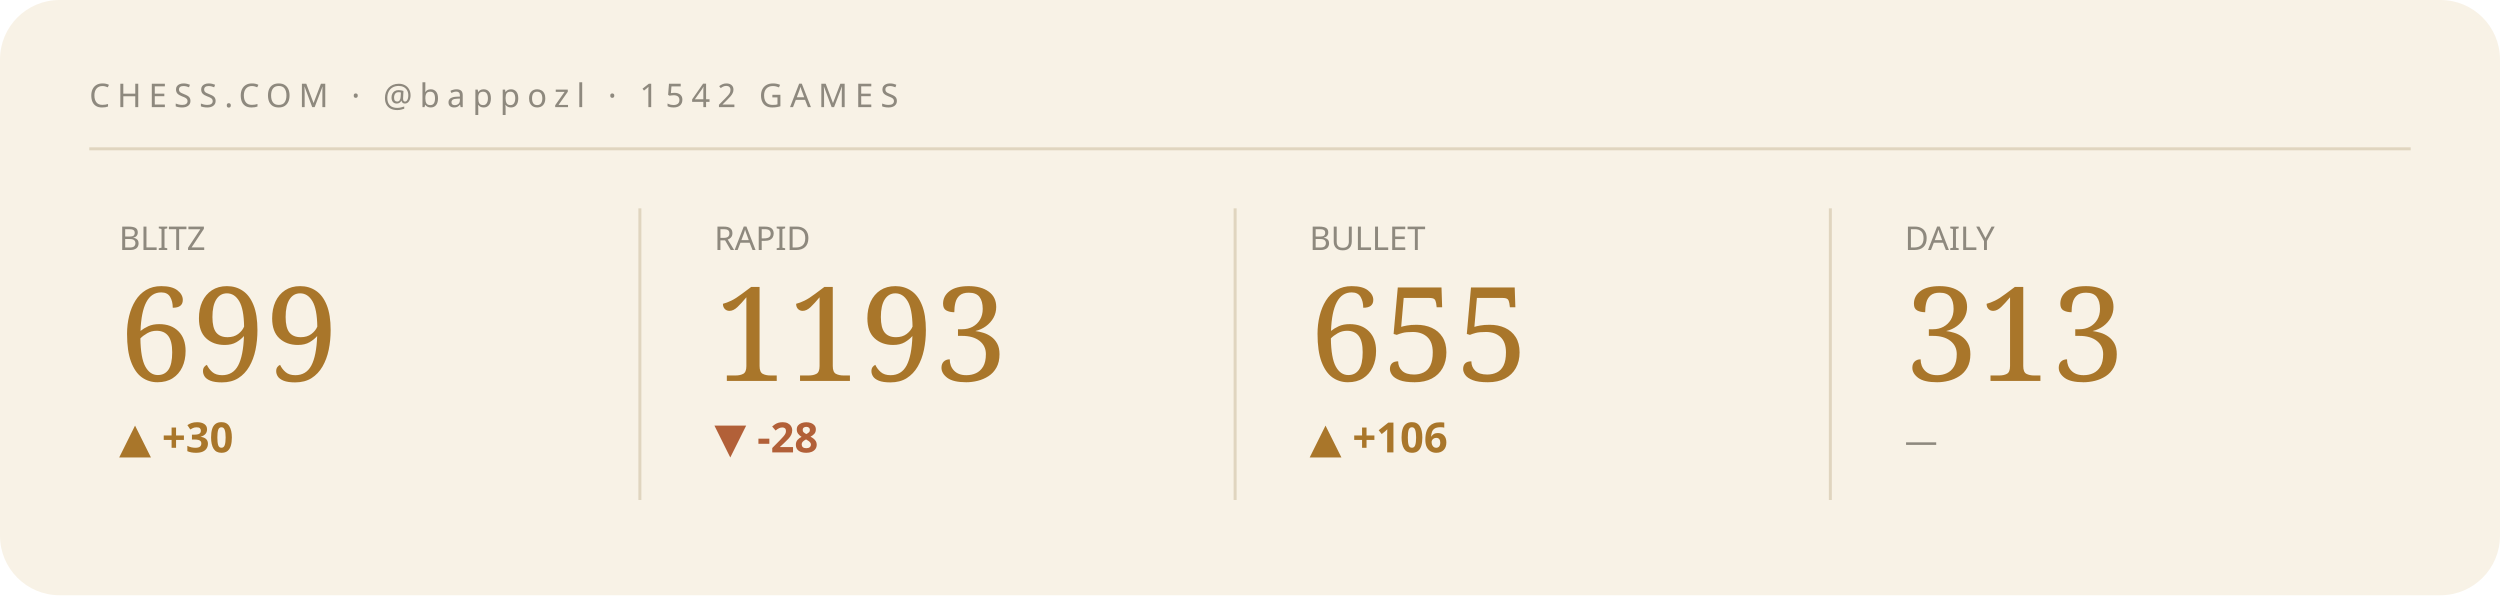
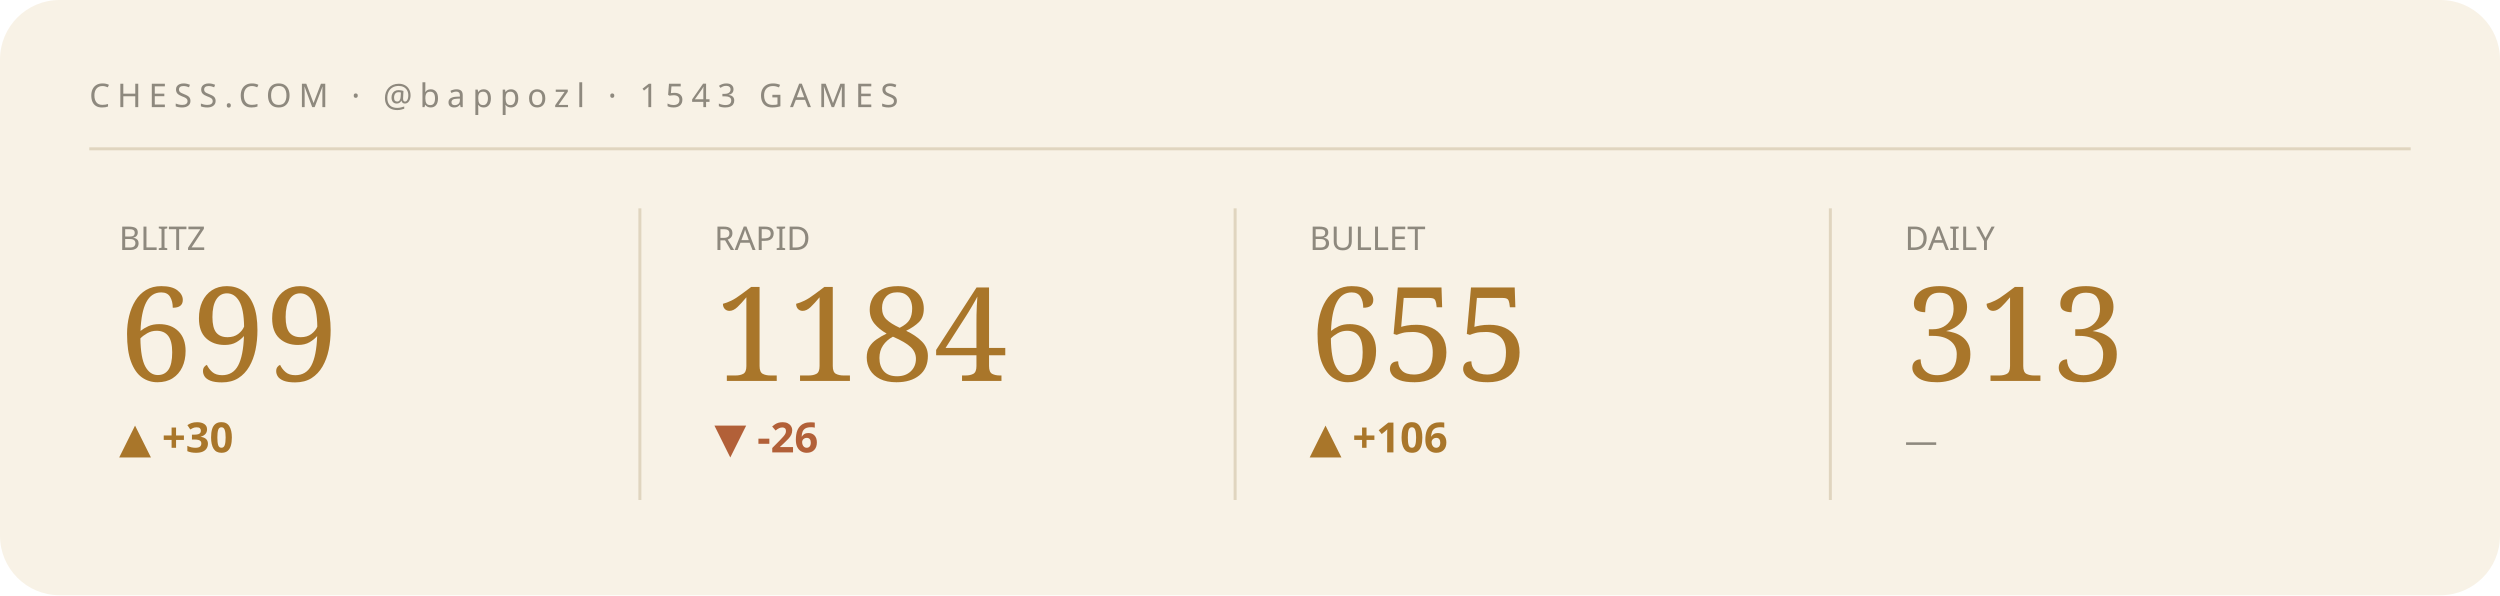
<svg xmlns="http://www.w3.org/2000/svg" viewBox="0 0 840 200" width="840" height="200" role="img" aria-label="Chess.com stats summary">
  <style>text{fill:#241f16}.bg{fill:#f8f2e6}.acc{fill:#a9762a}.ln{stroke:#a9762a}.area{fill:#a9762a;opacity:.07}.peak{stroke:#a9762a;opacity:.3}.chip{fill:#a9762a;opacity:.14}.down{fill:#b26038}.rule{stroke:#e0d5bf}svg{font-family:'Space Grotesk',system-ui,sans-serif}.lbl{font-weight:600;font-size:11px;letter-spacing:.16em}.big{font-weight:700;font-size:34px;letter-spacing:-.02em}.mid{font-weight:600;font-size:14px}.mut{font-weight:500;font-size:11px;opacity:.5}.ser{font-family:'Instrument Serif',serif;font-weight:400;letter-spacing:0}.mono{font-family:'JetBrains Mono',monospace}.ln{fill:none;stroke-width:2.5;stroke-linecap:round;stroke-linejoin:round}.thin{stroke-width:1.6}.draw{stroke-dasharray:1200;stroke-dashoffset:1200;animation:draw 2.3s cubic-bezier(.6,.05,.2,1) forwards .25s}.dot{animation:pulse 2s ease-in-out infinite}.glow{animation:glow 3.4s ease-in-out infinite}.float{animation:float 6.5s ease-in-out infinite}.shim{animation:shim 3s ease-in-out infinite}@keyframes draw{to{stroke-dashoffset:0}}@keyframes pulse{0%,100%{r:4.5;opacity:1}50%{r:8;opacity:.45}}@keyframes glow{0%,100%{opacity:.14}50%{opacity:.34}}@keyframes float{0%,100%{transform:translateY(0)}50%{transform:translateY(-7px)}}@keyframes shim{0%,100%{opacity:.5}50%{opacity:1}}</style>
  <rect class="bg" width="840" height="200" rx="20" />
-   <text class="mut" x="30" y="36" style="letter-spacing:.22em">CHESS.COM · @bappozl · 1542 GAMES</text>
+   <text class="mut" x="30" y="36" style="letter-spacing:.22em">CHESS.COM · @bappozl · 1543 GAMES</text>
  <line class="rule" x1="30" y1="50" x2="810" y2="50" />
  <g>
    <text class="mut" x="40" y="84">BLITZ</text>
    <text class="acc ser" x="40" y="128" style="font-size:44px">699</text>
    <text class="acc mid" x="40" y="152">▲ +30</text>
    <polyline class="ln thin draw" points="40.0,180.8 59.4,170.2 78.9,161.2 98.3,161.2 117.7,161.2 137.1,161.2 156.6,161.2 176.0,161.2" />
  </g>
  <line class="rule" x1="215" y1="70" x2="215" y2="168" />
  <g>
    <text class="mut" x="240" y="84">RAPID</text>
-     <text class="acc ser" x="240" y="128" style="font-size:44px">1193</text>
-     <text class="down mid" x="240" y="152">▼ -28</text>
-     <polyline class="ln thin draw" points="240.0,171.0 259.4,161.2 278.9,172.4 298.3,180.8 317.7,171.0 337.1,180.8 356.6,178.0 376.0,175.2" />
+     <text class="acc ser" x="240" y="128" style="font-size:44px">1184</text>
+     <text class="down mid" x="240" y="152">▼ -26</text>
+     <polyline class="ln thin draw" points="240.0,161.2 259.4,169.4 278.9,175.7 298.3,168.4 317.7,175.7 337.1,173.6 356.6,171.5 376.0,180.8" />
  </g>
  <line class="rule" x1="415" y1="70" x2="415" y2="168" />
  <g>
    <text class="mut" x="440" y="84">BULLET</text>
    <text class="acc ser" x="440" y="128" style="font-size:44px">655</text>
    <text class="acc mid" x="440" y="152">▲ +106</text>
    <polyline class="ln thin draw" points="440.0,174.7 459.4,180.8 478.9,177.0 498.3,172.1 517.7,165.9 537.1,161.2 556.6,165.7 576.0,161.7" />
  </g>
  <line class="rule" x1="615" y1="70" x2="615" y2="168" />
  <g>
    <text class="mut" x="640" y="84">DAILY</text>
    <text class="acc ser" x="640" y="128" style="font-size:44px">313</text>
    <text class="mut mid" x="640" y="152">—</text>
  </g>
</svg>
